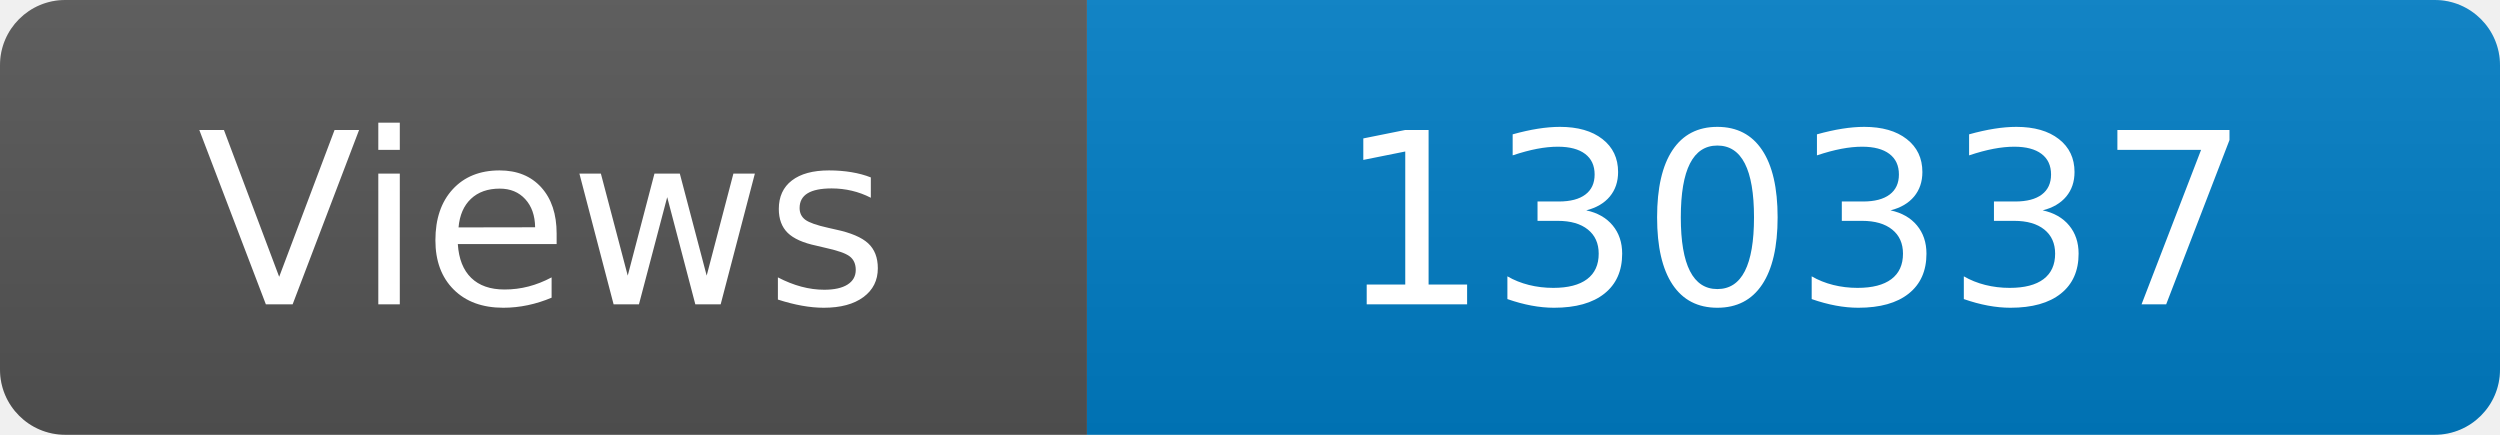
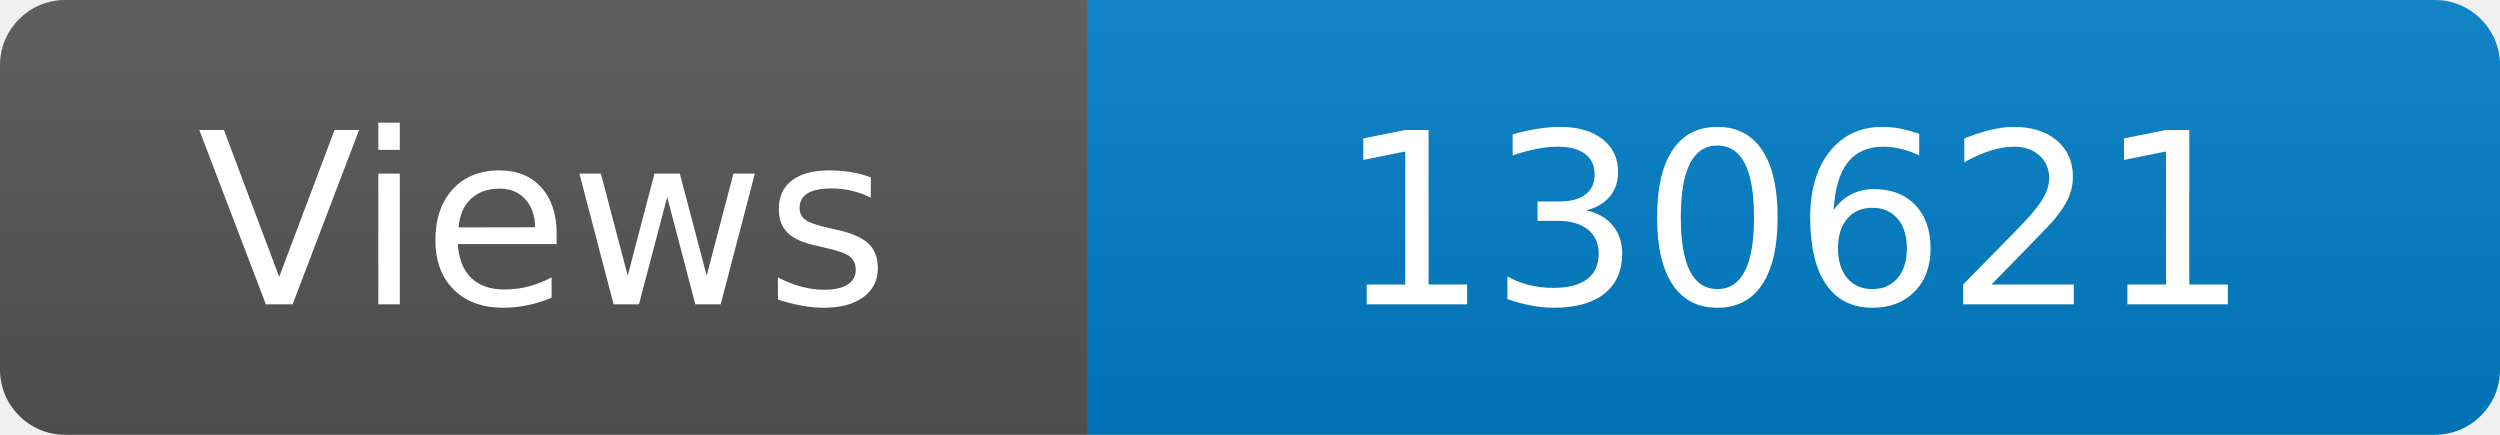
<svg xmlns="http://www.w3.org/2000/svg" width="115" height="20" role="img" aria-label="Maintained?: yes">
  <linearGradient id="s" x2="0" y2="100%">
    <stop offset="0" stop-color="#bbb" stop-opacity=".1" />
    <stop offset="1" stop-opacity=".1" />
  </linearGradient>
  <clipPath id="r">
    <rect width="115" height="20" rx="3" fill="#fff" />
  </clipPath>
  <g clip-path="url(#r)">
    <rect width="50" height="20" fill="#555" />
    <rect x="50" width="160" height="20" fill="#007ec6" />
    <rect width="115" height="20" fill="url(#s)" />
  </g>
  <g fill="#fff" text-anchor="middle" font-family="Verdana,Geneva,DejaVu Sans,sans-serif" font-size="110">
    <text x="250" y="140" transform="scale(.1)" fill="#fff">Views</text>
-     <text x="825" y="140" transform="scale(.1)" fill="#fff">130337</text>
+     <text x="825" y="140" transform="scale(.1)" fill="#fff">130621</text>
  </g>
</svg>
